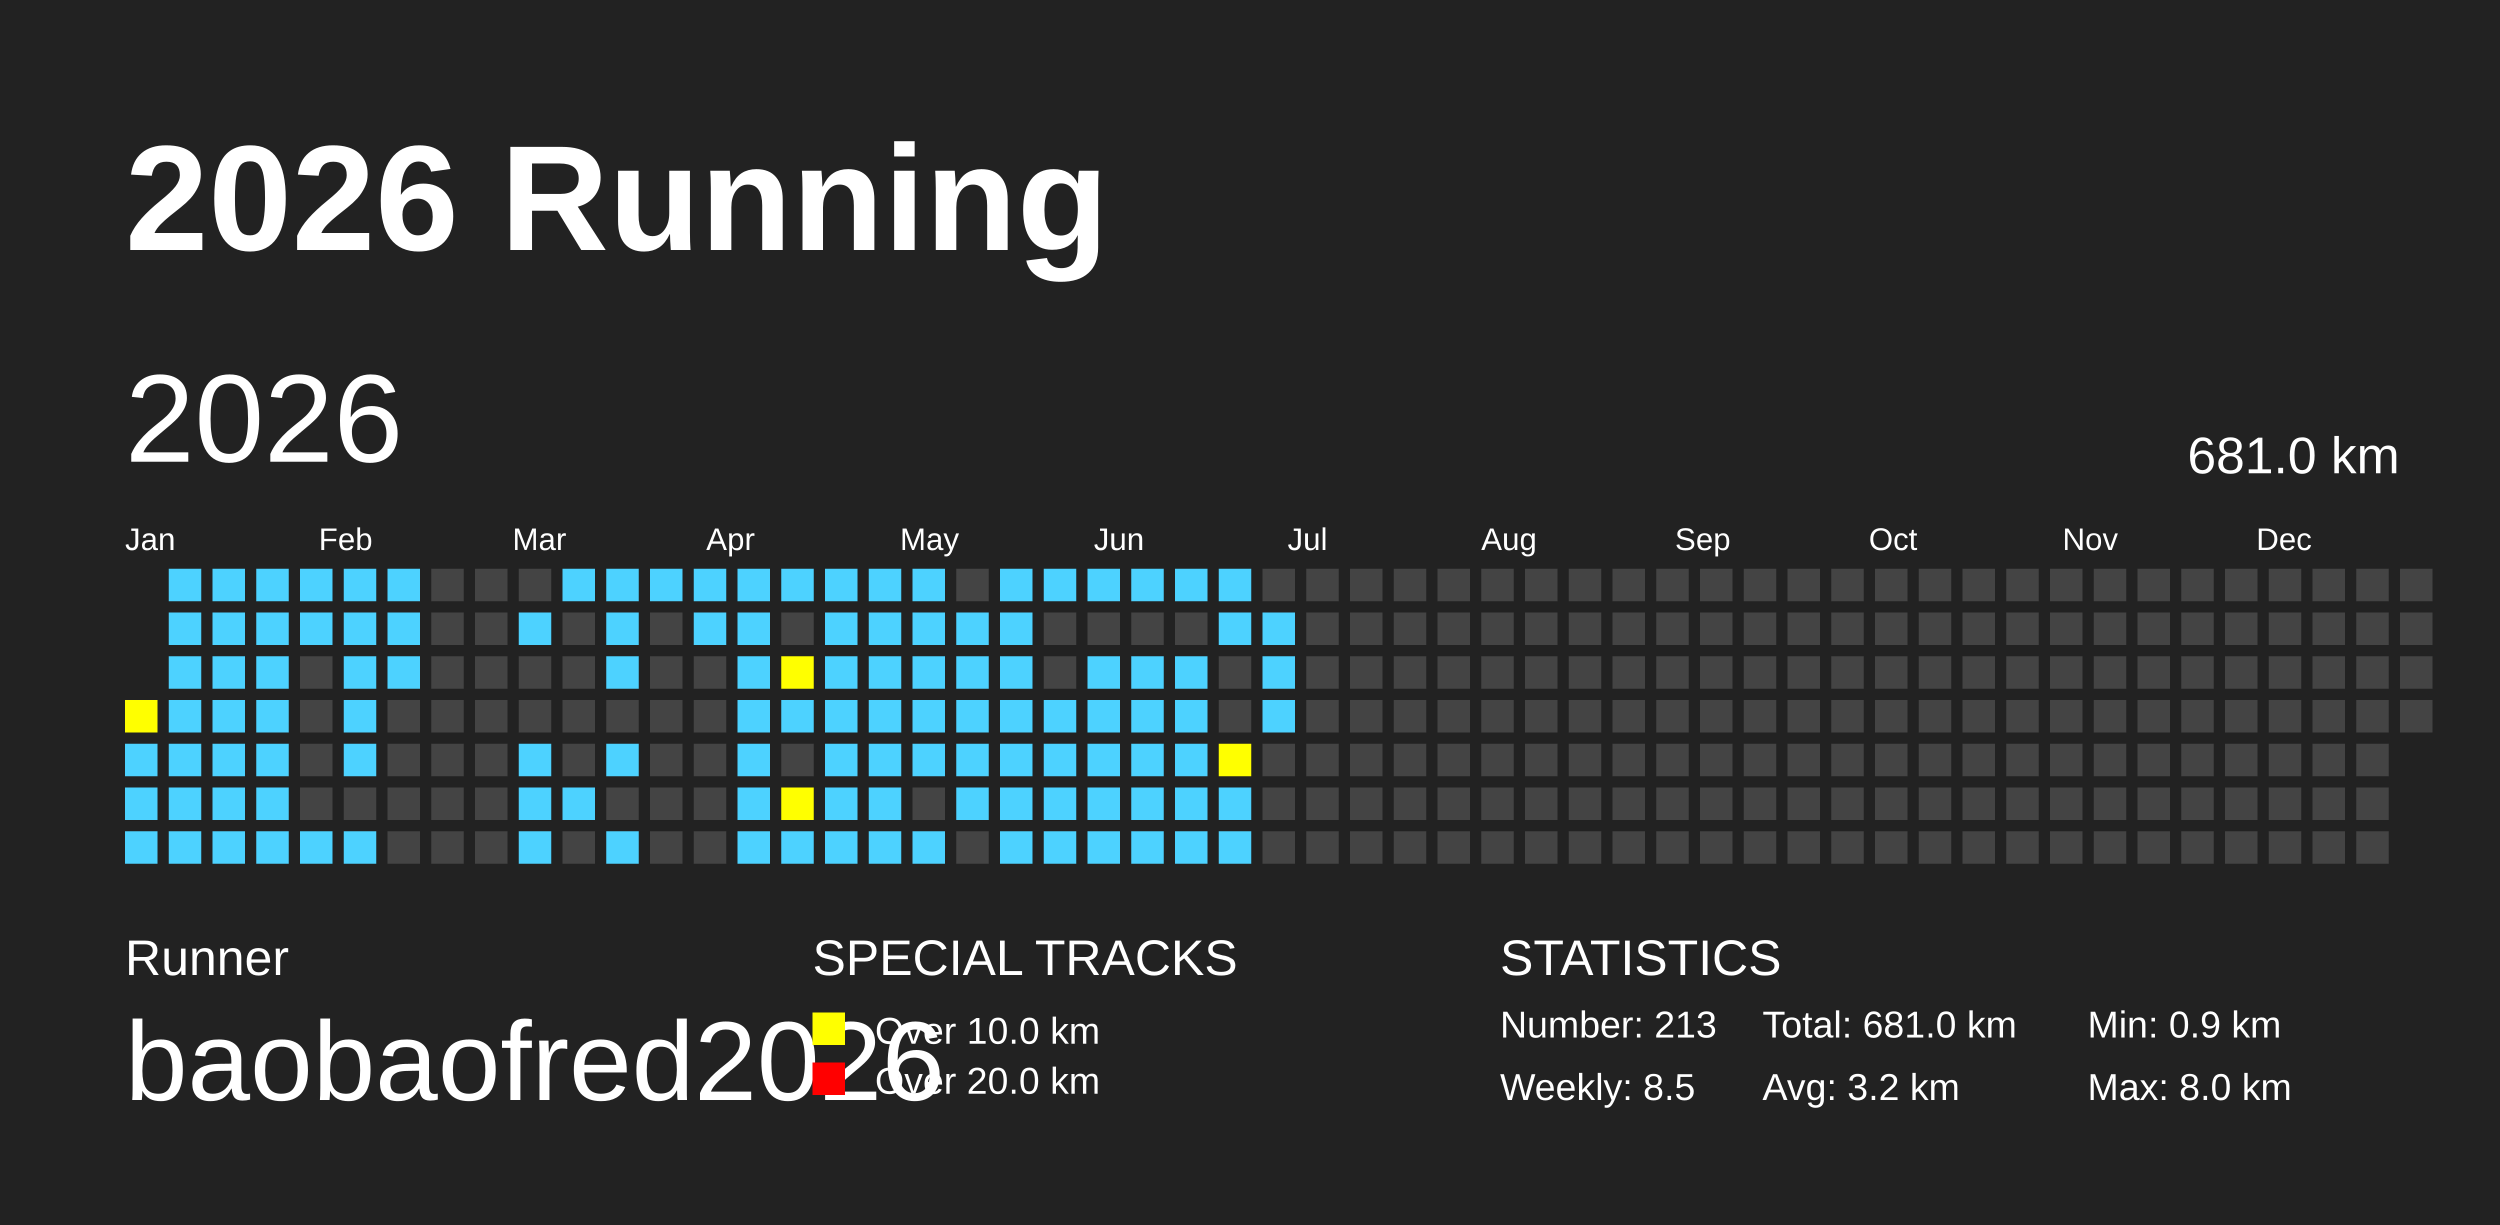
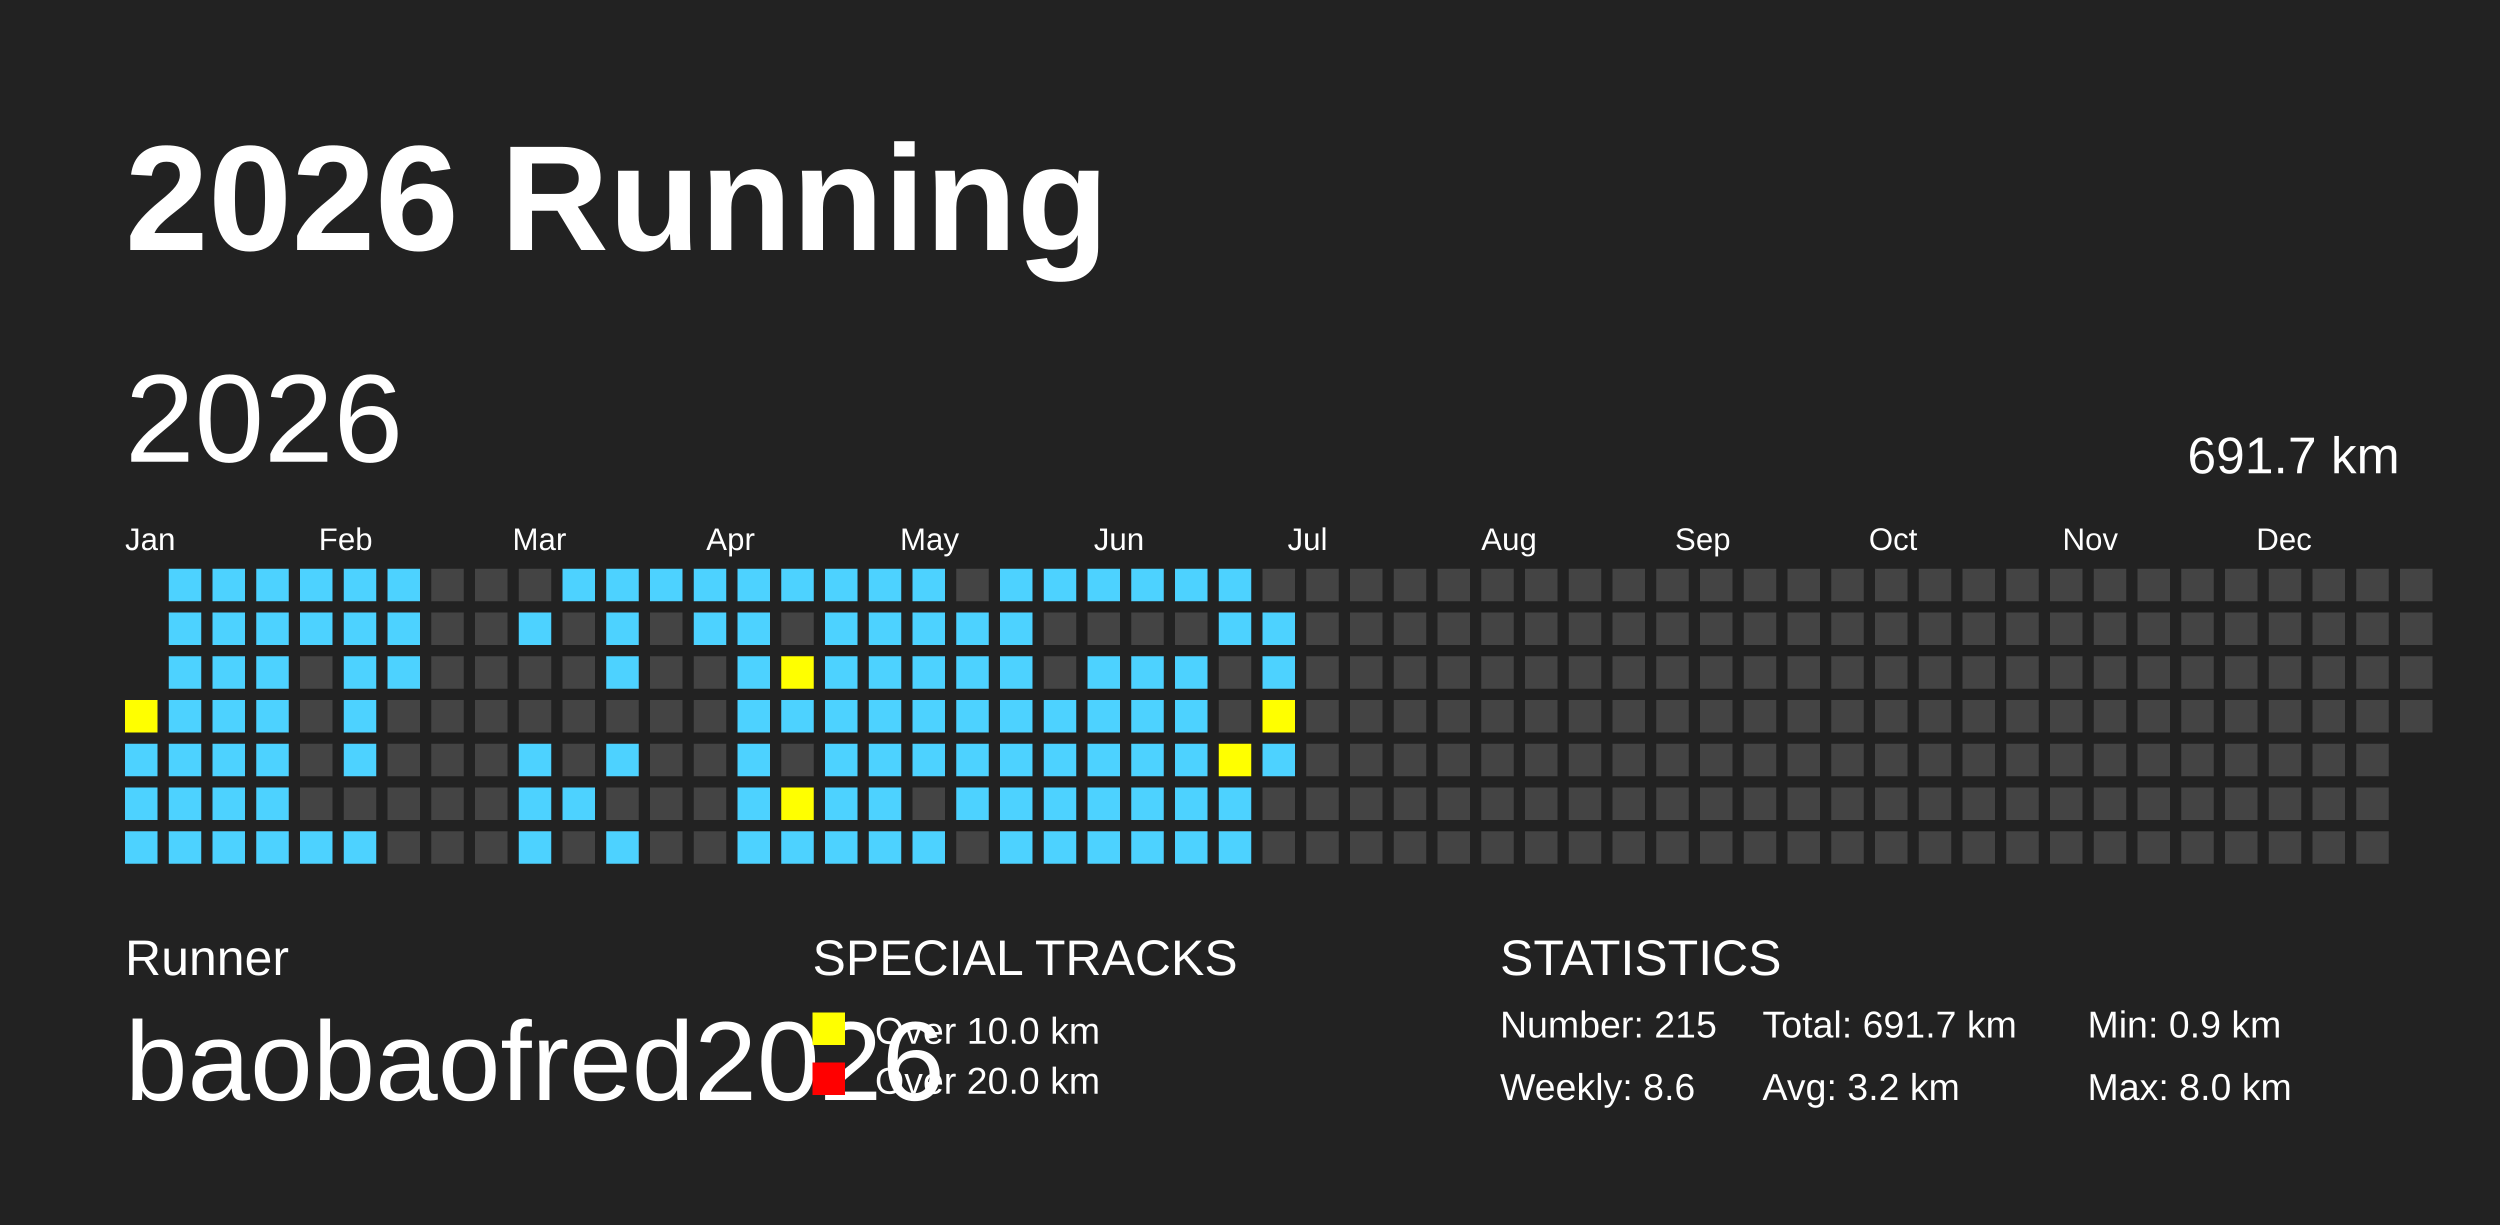
<svg xmlns="http://www.w3.org/2000/svg" baseProfile="full" height="98mm" version="1.1" viewBox="0,0,200,98" width="200mm">
  <defs />
  <rect fill="#222222" height="98" width="200" x="0" y="0" />
  <text fill="#FFFFFF" style="font-size:12px; font-family:Arial; font-weight:bold;" x="10" y="20">2026 Running</text>
  <text fill="#FFFFFF" style="font-size:4px; font-family:Arial" x="10" y="78">Runner</text>
  <text fill="#FFFFFF" style="font-size:9px; font-family:Arial" x="10" y="88">baobaofred2026</text>
  <text fill="#FFFFFF" style="font-size:4px; font-family:Arial" x="65" y="78">SPECIAL TRACKS</text>
  <rect fill="yellow" height="2.6" width="2.6" x="65" y="81" />
  <text fill="#FFFFFF" style="font-size:3px; font-family:Arial" x="70" y="83.5">Over 10.0 km</text>
  <rect fill="red" height="2.6" width="2.6" x="65" y="85" />
  <text fill="#FFFFFF" style="font-size:3px; font-family:Arial" x="70" y="87.5">Over 20.0 km</text>
  <text fill="#FFFFFF" style="font-size:4px; font-family:Arial" x="120" y="78">STATISTICS</text>
-   <text fill="#FFFFFF" style="font-size:3px; font-family:Arial" x="120" y="83">Number: 213</text>
-   <text fill="#FFFFFF" style="font-size:3px; font-family:Arial" x="120" y="88">Weekly: 8.5</text>
-   <text fill="#FFFFFF" style="font-size:3px; font-family:Arial" x="141" y="83">Total: 681.0 km</text>
+   <text fill="#FFFFFF" style="font-size:3px; font-family:Arial" x="120" y="83">Number: 215</text>
+   <text fill="#FFFFFF" style="font-size:3px; font-family:Arial" x="120" y="88">Weekly: 8.6</text>
+   <text fill="#FFFFFF" style="font-size:3px; font-family:Arial" x="141" y="83">Total: 691.7 km</text>
  <text fill="#FFFFFF" style="font-size:3px; font-family:Arial" x="141" y="88">Avg: 3.2 km</text>
  <text fill="#FFFFFF" style="font-size:3px; font-family:Arial" x="167" y="83">Min: 0.9 km</text>
  <text fill="#FFFFFF" style="font-size:3px; font-family:Arial" x="167" y="88">Max: 8.0 km</text>
  <text dominant-baseline="hanging" fill="#FFFFFF" style="font-size:10.0px; font-family:Arial;" x="10" y="30">2026</text>
-   <text dominant-baseline="hanging" fill="#FFFFFF" style="font-size:4.125px; font-family:Arial;" x="175" y="35">681.0 km</text>
+   <text dominant-baseline="hanging" fill="#FFFFFF" style="font-size:4.125px; font-family:Arial;" x="175" y="35">691.7 km</text>
  <text fill="#FFFFFF" style="font-size:2.5px; font-family:Arial" x="10.0" y="44">Jan</text>
  <text fill="#FFFFFF" style="font-size:2.5px; font-family:Arial" x="25.5" y="44">Feb</text>
  <text fill="#FFFFFF" style="font-size:2.5px; font-family:Arial" x="41.0" y="44">Mar</text>
  <text fill="#FFFFFF" style="font-size:2.5px; font-family:Arial" x="56.5" y="44">Apr</text>
  <text fill="#FFFFFF" style="font-size:2.5px; font-family:Arial" x="72.0" y="44">May</text>
  <text fill="#FFFFFF" style="font-size:2.5px; font-family:Arial" x="87.5" y="44">Jun</text>
  <text fill="#FFFFFF" style="font-size:2.5px; font-family:Arial" x="103.0" y="44">Jul</text>
  <text fill="#FFFFFF" style="font-size:2.5px; font-family:Arial" x="118.5" y="44">Aug</text>
  <text fill="#FFFFFF" style="font-size:2.5px; font-family:Arial" x="134.0" y="44">Sep</text>
  <text fill="#FFFFFF" style="font-size:2.5px; font-family:Arial" x="149.5" y="44">Oct</text>
  <text fill="#FFFFFF" style="font-size:2.5px; font-family:Arial" x="165.0" y="44">Nov</text>
  <text fill="#FFFFFF" style="font-size:2.5px; font-family:Arial" x="180.5" y="44">Dec</text>
  <rect fill="yellow" height="2.6" width="2.6" x="10.0" y="56.0" />
  <rect fill="#4DD2FF" height="2.6" width="2.6" x="10.0" y="59.5" />
  <rect fill="#4DD2FF" height="2.6" width="2.6" x="10.0" y="63.0" />
  <rect fill="#4DD2FF" height="2.6" width="2.6" x="10.0" y="66.5" />
  <rect fill="#4DD2FF" height="2.6" width="2.6" x="13.5" y="45.5" />
  <rect fill="#4DD2FF" height="2.6" width="2.6" x="13.5" y="49.0" />
  <rect fill="#4DD2FF" height="2.6" width="2.6" x="13.5" y="52.5" />
  <rect fill="#4DD2FF" height="2.6" width="2.6" x="13.5" y="56.0" />
  <rect fill="#4DD2FF" height="2.6" width="2.6" x="13.5" y="59.5" />
  <rect fill="#4DD2FF" height="2.6" width="2.6" x="13.5" y="63.0" />
  <rect fill="#4DD2FF" height="2.6" width="2.6" x="13.5" y="66.5" />
  <rect fill="#4DD2FF" height="2.6" width="2.6" x="17.0" y="45.5" />
  <rect fill="#4DD2FF" height="2.6" width="2.6" x="17.0" y="49.0" />
  <rect fill="#4DD2FF" height="2.6" width="2.6" x="17.0" y="52.5" />
  <rect fill="#4DD2FF" height="2.6" width="2.6" x="17.0" y="56.0" />
  <rect fill="#4DD2FF" height="2.6" width="2.6" x="17.0" y="59.5" />
  <rect fill="#4DD2FF" height="2.6" width="2.6" x="17.0" y="63.0" />
  <rect fill="#4DD2FF" height="2.6" width="2.6" x="17.0" y="66.5" />
  <rect fill="#4DD2FF" height="2.6" width="2.6" x="20.5" y="45.5" />
  <rect fill="#4DD2FF" height="2.6" width="2.6" x="20.5" y="49.0" />
  <rect fill="#4DD2FF" height="2.6" width="2.6" x="20.5" y="52.5" />
  <rect fill="#4DD2FF" height="2.6" width="2.6" x="20.5" y="56.0" />
  <rect fill="#4DD2FF" height="2.6" width="2.6" x="20.5" y="59.5" />
  <rect fill="#4DD2FF" height="2.6" width="2.6" x="20.5" y="63.0" />
  <rect fill="#4DD2FF" height="2.6" width="2.6" x="20.5" y="66.5" />
  <rect fill="#4DD2FF" height="2.6" width="2.6" x="24.0" y="45.5" />
  <rect fill="#4DD2FF" height="2.6" width="2.6" x="24.0" y="49.0" />
  <rect fill="#444444" height="2.6" width="2.6" x="24.0" y="52.5" />
  <rect fill="#444444" height="2.6" width="2.6" x="24.0" y="56.0" />
  <rect fill="#444444" height="2.6" width="2.6" x="24.0" y="59.5" />
  <rect fill="#444444" height="2.6" width="2.6" x="24.0" y="63.0" />
  <rect fill="#4DD2FF" height="2.6" width="2.6" x="24.0" y="66.5" />
  <rect fill="#4DD2FF" height="2.6" width="2.6" x="27.5" y="45.5" />
  <rect fill="#4DD2FF" height="2.6" width="2.6" x="27.5" y="49.0" />
  <rect fill="#4DD2FF" height="2.6" width="2.6" x="27.5" y="52.5" />
  <rect fill="#4DD2FF" height="2.6" width="2.6" x="27.5" y="56.0" />
  <rect fill="#4DD2FF" height="2.6" width="2.6" x="27.5" y="59.5" />
  <rect fill="#444444" height="2.6" width="2.6" x="27.5" y="63.0" />
  <rect fill="#4DD2FF" height="2.6" width="2.6" x="27.5" y="66.5" />
  <rect fill="#4DD2FF" height="2.6" width="2.6" x="31.0" y="45.5" />
  <rect fill="#4DD2FF" height="2.6" width="2.6" x="31.0" y="49.0" />
  <rect fill="#4DD2FF" height="2.6" width="2.6" x="31.0" y="52.5" />
  <rect fill="#444444" height="2.6" width="2.6" x="31.0" y="56.0" />
  <rect fill="#444444" height="2.6" width="2.6" x="31.0" y="59.5" />
  <rect fill="#444444" height="2.6" width="2.6" x="31.0" y="63.0" />
  <rect fill="#444444" height="2.6" width="2.6" x="31.0" y="66.5" />
  <rect fill="#444444" height="2.6" width="2.6" x="34.5" y="45.5" />
  <rect fill="#444444" height="2.6" width="2.6" x="34.5" y="49.0" />
  <rect fill="#444444" height="2.6" width="2.6" x="34.5" y="52.5" />
  <rect fill="#444444" height="2.6" width="2.6" x="34.5" y="56.0" />
  <rect fill="#444444" height="2.6" width="2.6" x="34.5" y="59.5" />
  <rect fill="#444444" height="2.6" width="2.6" x="34.5" y="63.0" />
  <rect fill="#444444" height="2.6" width="2.6" x="34.5" y="66.5" />
  <rect fill="#444444" height="2.6" width="2.6" x="38.0" y="45.5" />
  <rect fill="#444444" height="2.6" width="2.6" x="38.0" y="49.0" />
  <rect fill="#444444" height="2.6" width="2.6" x="38.0" y="52.5" />
  <rect fill="#444444" height="2.6" width="2.6" x="38.0" y="56.0" />
  <rect fill="#444444" height="2.6" width="2.6" x="38.0" y="59.5" />
  <rect fill="#444444" height="2.6" width="2.6" x="38.0" y="63.0" />
  <rect fill="#444444" height="2.6" width="2.6" x="38.0" y="66.5" />
  <rect fill="#444444" height="2.6" width="2.6" x="41.5" y="45.5" />
  <rect fill="#4DD2FF" height="2.6" width="2.6" x="41.5" y="49.0" />
  <rect fill="#444444" height="2.6" width="2.6" x="41.5" y="52.5" />
  <rect fill="#444444" height="2.6" width="2.6" x="41.5" y="56.0" />
  <rect fill="#4DD2FF" height="2.6" width="2.6" x="41.5" y="59.5" />
  <rect fill="#4DD2FF" height="2.6" width="2.6" x="41.5" y="63.0" />
  <rect fill="#4DD2FF" height="2.6" width="2.6" x="41.5" y="66.5" />
  <rect fill="#4DD2FF" height="2.6" width="2.6" x="45.0" y="45.5" />
  <rect fill="#444444" height="2.6" width="2.6" x="45.0" y="49.0" />
  <rect fill="#444444" height="2.6" width="2.6" x="45.0" y="52.5" />
  <rect fill="#444444" height="2.6" width="2.6" x="45.0" y="56.0" />
  <rect fill="#444444" height="2.6" width="2.6" x="45.0" y="59.5" />
  <rect fill="#4DD2FF" height="2.6" width="2.6" x="45.0" y="63.0" />
  <rect fill="#444444" height="2.6" width="2.6" x="45.0" y="66.5" />
  <rect fill="#4DD2FF" height="2.6" width="2.6" x="48.5" y="45.5" />
  <rect fill="#4DD2FF" height="2.6" width="2.6" x="48.5" y="49.0" />
  <rect fill="#4DD2FF" height="2.6" width="2.6" x="48.5" y="52.5" />
  <rect fill="#444444" height="2.6" width="2.6" x="48.5" y="56.0" />
  <rect fill="#4DD2FF" height="2.6" width="2.6" x="48.5" y="59.5" />
  <rect fill="#444444" height="2.6" width="2.6" x="48.5" y="63.0" />
  <rect fill="#4DD2FF" height="2.6" width="2.6" x="48.5" y="66.5" />
  <rect fill="#4DD2FF" height="2.6" width="2.6" x="52.0" y="45.5" />
  <rect fill="#444444" height="2.6" width="2.6" x="52.0" y="49.0" />
  <rect fill="#444444" height="2.6" width="2.6" x="52.0" y="52.5" />
  <rect fill="#444444" height="2.6" width="2.6" x="52.0" y="56.0" />
  <rect fill="#444444" height="2.6" width="2.6" x="52.0" y="59.5" />
  <rect fill="#444444" height="2.6" width="2.6" x="52.0" y="63.0" />
  <rect fill="#444444" height="2.6" width="2.6" x="52.0" y="66.5" />
  <rect fill="#4DD2FF" height="2.6" width="2.6" x="55.5" y="45.5" />
  <rect fill="#4DD2FF" height="2.6" width="2.6" x="55.5" y="49.0" />
  <rect fill="#444444" height="2.6" width="2.6" x="55.5" y="52.5" />
  <rect fill="#444444" height="2.6" width="2.6" x="55.5" y="56.0" />
  <rect fill="#444444" height="2.6" width="2.6" x="55.5" y="59.5" />
  <rect fill="#444444" height="2.6" width="2.6" x="55.5" y="63.0" />
  <rect fill="#444444" height="2.6" width="2.6" x="55.5" y="66.5" />
  <rect fill="#4DD2FF" height="2.6" width="2.6" x="59.0" y="45.5" />
  <rect fill="#4DD2FF" height="2.6" width="2.6" x="59.0" y="49.0" />
  <rect fill="#4DD2FF" height="2.6" width="2.6" x="59.0" y="52.5" />
  <rect fill="#4DD2FF" height="2.6" width="2.6" x="59.0" y="56.0" />
  <rect fill="#4DD2FF" height="2.6" width="2.6" x="59.0" y="59.5" />
  <rect fill="#4DD2FF" height="2.6" width="2.6" x="59.0" y="63.0" />
  <rect fill="#4DD2FF" height="2.6" width="2.6" x="59.0" y="66.5" />
  <rect fill="#4DD2FF" height="2.6" width="2.6" x="62.5" y="45.5" />
  <rect fill="#444444" height="2.6" width="2.6" x="62.5" y="49.0" />
  <rect fill="yellow" height="2.6" width="2.6" x="62.5" y="52.5" />
  <rect fill="#4DD2FF" height="2.6" width="2.6" x="62.5" y="56.0" />
  <rect fill="#444444" height="2.6" width="2.6" x="62.5" y="59.5" />
  <rect fill="yellow" height="2.6" width="2.6" x="62.5" y="63.0" />
  <rect fill="#4DD2FF" height="2.6" width="2.6" x="62.5" y="66.5" />
  <rect fill="#4DD2FF" height="2.6" width="2.6" x="66.0" y="45.5" />
  <rect fill="#4DD2FF" height="2.6" width="2.6" x="66.0" y="49.0" />
  <rect fill="#4DD2FF" height="2.6" width="2.6" x="66.0" y="52.5" />
  <rect fill="#4DD2FF" height="2.6" width="2.6" x="66.0" y="56.0" />
  <rect fill="#4DD2FF" height="2.6" width="2.6" x="66.0" y="59.5" />
  <rect fill="#4DD2FF" height="2.6" width="2.6" x="66.0" y="63.0" />
  <rect fill="#4DD2FF" height="2.6" width="2.6" x="66.0" y="66.5" />
  <rect fill="#4DD2FF" height="2.6" width="2.6" x="69.5" y="45.5" />
  <rect fill="#4DD2FF" height="2.6" width="2.6" x="69.5" y="49.0" />
  <rect fill="#4DD2FF" height="2.6" width="2.6" x="69.5" y="52.5" />
  <rect fill="#4DD2FF" height="2.6" width="2.6" x="69.5" y="56.0" />
  <rect fill="#4DD2FF" height="2.6" width="2.6" x="69.5" y="59.5" />
  <rect fill="#4DD2FF" height="2.6" width="2.6" x="69.5" y="63.0" />
  <rect fill="#4DD2FF" height="2.6" width="2.6" x="69.5" y="66.5" />
  <rect fill="#4DD2FF" height="2.6" width="2.6" x="73.0" y="45.5" />
  <rect fill="#4DD2FF" height="2.6" width="2.6" x="73.0" y="49.0" />
  <rect fill="#4DD2FF" height="2.6" width="2.6" x="73.0" y="52.5" />
  <rect fill="#4DD2FF" height="2.6" width="2.6" x="73.0" y="56.0" />
  <rect fill="#4DD2FF" height="2.6" width="2.6" x="73.0" y="59.5" />
  <rect fill="#444444" height="2.6" width="2.6" x="73.0" y="63.0" />
  <rect fill="#4DD2FF" height="2.6" width="2.6" x="73.0" y="66.5" />
  <rect fill="#444444" height="2.6" width="2.6" x="76.5" y="45.5" />
  <rect fill="#4DD2FF" height="2.6" width="2.6" x="76.5" y="49.0" />
  <rect fill="#4DD2FF" height="2.6" width="2.6" x="76.5" y="52.5" />
  <rect fill="#4DD2FF" height="2.6" width="2.6" x="76.5" y="56.0" />
  <rect fill="#4DD2FF" height="2.6" width="2.6" x="76.5" y="59.5" />
  <rect fill="#4DD2FF" height="2.6" width="2.6" x="76.5" y="63.0" />
  <rect fill="#444444" height="2.6" width="2.6" x="76.5" y="66.5" />
  <rect fill="#4DD2FF" height="2.6" width="2.6" x="80.0" y="45.5" />
  <rect fill="#4DD2FF" height="2.6" width="2.6" x="80.0" y="49.0" />
  <rect fill="#4DD2FF" height="2.6" width="2.6" x="80.0" y="52.5" />
  <rect fill="#4DD2FF" height="2.6" width="2.6" x="80.0" y="56.0" />
  <rect fill="#4DD2FF" height="2.6" width="2.6" x="80.0" y="59.5" />
  <rect fill="#4DD2FF" height="2.6" width="2.6" x="80.0" y="63.0" />
  <rect fill="#4DD2FF" height="2.6" width="2.6" x="80.0" y="66.5" />
  <rect fill="#4DD2FF" height="2.6" width="2.6" x="83.5" y="45.5" />
  <rect fill="#444444" height="2.6" width="2.6" x="83.5" y="49.0" />
  <rect fill="#444444" height="2.6" width="2.6" x="83.5" y="52.5" />
  <rect fill="#4DD2FF" height="2.6" width="2.6" x="83.5" y="56.0" />
  <rect fill="#4DD2FF" height="2.6" width="2.6" x="83.5" y="59.5" />
  <rect fill="#4DD2FF" height="2.6" width="2.6" x="83.5" y="63.0" />
  <rect fill="#4DD2FF" height="2.6" width="2.6" x="83.5" y="66.5" />
  <rect fill="#4DD2FF" height="2.6" width="2.6" x="87.0" y="45.5" />
  <rect fill="#444444" height="2.6" width="2.6" x="87.0" y="49.0" />
  <rect fill="#4DD2FF" height="2.6" width="2.6" x="87.0" y="52.5" />
  <rect fill="#4DD2FF" height="2.6" width="2.6" x="87.0" y="56.0" />
  <rect fill="#4DD2FF" height="2.6" width="2.6" x="87.0" y="59.5" />
  <rect fill="#4DD2FF" height="2.6" width="2.6" x="87.0" y="63.0" />
  <rect fill="#4DD2FF" height="2.6" width="2.6" x="87.0" y="66.5" />
  <rect fill="#4DD2FF" height="2.6" width="2.6" x="90.5" y="45.5" />
  <rect fill="#444444" height="2.6" width="2.6" x="90.5" y="49.0" />
  <rect fill="#4DD2FF" height="2.6" width="2.6" x="90.5" y="52.5" />
  <rect fill="#4DD2FF" height="2.6" width="2.6" x="90.5" y="56.0" />
  <rect fill="#4DD2FF" height="2.6" width="2.6" x="90.5" y="59.5" />
  <rect fill="#4DD2FF" height="2.6" width="2.6" x="90.5" y="63.0" />
  <rect fill="#4DD2FF" height="2.6" width="2.6" x="90.5" y="66.5" />
  <rect fill="#4DD2FF" height="2.6" width="2.6" x="94.0" y="45.5" />
  <rect fill="#444444" height="2.6" width="2.6" x="94.0" y="49.0" />
  <rect fill="#4DD2FF" height="2.6" width="2.6" x="94.0" y="52.5" />
  <rect fill="#4DD2FF" height="2.6" width="2.6" x="94.0" y="56.0" />
  <rect fill="#4DD2FF" height="2.6" width="2.6" x="94.0" y="59.5" />
  <rect fill="#4DD2FF" height="2.6" width="2.6" x="94.0" y="63.0" />
  <rect fill="#4DD2FF" height="2.6" width="2.6" x="94.0" y="66.5" />
  <rect fill="#4DD2FF" height="2.6" width="2.6" x="97.5" y="45.5" />
  <rect fill="#4DD2FF" height="2.6" width="2.6" x="97.5" y="49.0" />
  <rect fill="#444444" height="2.6" width="2.6" x="97.5" y="52.5" />
  <rect fill="#444444" height="2.6" width="2.6" x="97.5" y="56.0" />
  <rect fill="yellow" height="2.6" width="2.6" x="97.5" y="59.5" />
  <rect fill="#4DD2FF" height="2.6" width="2.6" x="97.5" y="63.0" />
  <rect fill="#4DD2FF" height="2.6" width="2.6" x="97.5" y="66.5" />
  <rect fill="#444444" height="2.6" width="2.6" x="101.0" y="45.5" />
  <rect fill="#4DD2FF" height="2.6" width="2.6" x="101.0" y="49.0" />
  <rect fill="#4DD2FF" height="2.6" width="2.6" x="101.0" y="52.5" />
-   <rect fill="#4DD2FF" height="2.6" width="2.6" x="101.0" y="56.0" />
-   <rect fill="#444444" height="2.6" width="2.6" x="101.0" y="59.5" />
+   <rect fill="yellow" height="2.6" width="2.6" x="101.0" y="56.0" />
+   <rect fill="#4DD2FF" height="2.6" width="2.6" x="101.0" y="59.5" />
  <rect fill="#444444" height="2.6" width="2.6" x="101.0" y="63.0" />
  <rect fill="#444444" height="2.6" width="2.6" x="101.0" y="66.5" />
  <rect fill="#444444" height="2.6" width="2.6" x="104.5" y="45.5" />
  <rect fill="#444444" height="2.6" width="2.6" x="104.5" y="49.0" />
  <rect fill="#444444" height="2.6" width="2.6" x="104.5" y="52.5" />
  <rect fill="#444444" height="2.6" width="2.6" x="104.5" y="56.0" />
  <rect fill="#444444" height="2.6" width="2.6" x="104.5" y="59.5" />
  <rect fill="#444444" height="2.6" width="2.6" x="104.5" y="63.0" />
  <rect fill="#444444" height="2.6" width="2.6" x="104.5" y="66.5" />
  <rect fill="#444444" height="2.6" width="2.6" x="108.0" y="45.5" />
  <rect fill="#444444" height="2.6" width="2.6" x="108.0" y="49.0" />
  <rect fill="#444444" height="2.6" width="2.6" x="108.0" y="52.5" />
  <rect fill="#444444" height="2.6" width="2.6" x="108.0" y="56.0" />
  <rect fill="#444444" height="2.6" width="2.6" x="108.0" y="59.5" />
  <rect fill="#444444" height="2.6" width="2.6" x="108.0" y="63.0" />
  <rect fill="#444444" height="2.6" width="2.6" x="108.0" y="66.5" />
  <rect fill="#444444" height="2.6" width="2.6" x="111.5" y="45.5" />
  <rect fill="#444444" height="2.6" width="2.6" x="111.5" y="49.0" />
  <rect fill="#444444" height="2.6" width="2.6" x="111.5" y="52.5" />
  <rect fill="#444444" height="2.6" width="2.6" x="111.5" y="56.0" />
  <rect fill="#444444" height="2.6" width="2.6" x="111.5" y="59.5" />
  <rect fill="#444444" height="2.6" width="2.6" x="111.5" y="63.0" />
  <rect fill="#444444" height="2.6" width="2.6" x="111.5" y="66.5" />
  <rect fill="#444444" height="2.6" width="2.6" x="115.0" y="45.5" />
  <rect fill="#444444" height="2.6" width="2.6" x="115.0" y="49.0" />
  <rect fill="#444444" height="2.6" width="2.6" x="115.0" y="52.5" />
  <rect fill="#444444" height="2.6" width="2.6" x="115.0" y="56.0" />
  <rect fill="#444444" height="2.6" width="2.6" x="115.0" y="59.5" />
  <rect fill="#444444" height="2.6" width="2.6" x="115.0" y="63.0" />
  <rect fill="#444444" height="2.6" width="2.6" x="115.0" y="66.5" />
  <rect fill="#444444" height="2.6" width="2.6" x="118.5" y="45.5" />
  <rect fill="#444444" height="2.6" width="2.6" x="118.5" y="49.0" />
  <rect fill="#444444" height="2.6" width="2.6" x="118.5" y="52.5" />
  <rect fill="#444444" height="2.6" width="2.6" x="118.5" y="56.0" />
  <rect fill="#444444" height="2.6" width="2.6" x="118.5" y="59.5" />
  <rect fill="#444444" height="2.6" width="2.6" x="118.5" y="63.0" />
  <rect fill="#444444" height="2.6" width="2.6" x="118.5" y="66.5" />
  <rect fill="#444444" height="2.6" width="2.6" x="122.0" y="45.5" />
  <rect fill="#444444" height="2.6" width="2.6" x="122.0" y="49.0" />
  <rect fill="#444444" height="2.6" width="2.6" x="122.0" y="52.5" />
  <rect fill="#444444" height="2.6" width="2.6" x="122.0" y="56.0" />
  <rect fill="#444444" height="2.6" width="2.6" x="122.0" y="59.5" />
  <rect fill="#444444" height="2.6" width="2.6" x="122.0" y="63.0" />
  <rect fill="#444444" height="2.6" width="2.6" x="122.0" y="66.5" />
  <rect fill="#444444" height="2.6" width="2.6" x="125.5" y="45.5" />
  <rect fill="#444444" height="2.6" width="2.6" x="125.5" y="49.0" />
  <rect fill="#444444" height="2.6" width="2.6" x="125.5" y="52.5" />
  <rect fill="#444444" height="2.6" width="2.6" x="125.5" y="56.0" />
  <rect fill="#444444" height="2.6" width="2.6" x="125.5" y="59.5" />
  <rect fill="#444444" height="2.6" width="2.6" x="125.5" y="63.0" />
  <rect fill="#444444" height="2.6" width="2.6" x="125.5" y="66.5" />
  <rect fill="#444444" height="2.6" width="2.6" x="129.0" y="45.5" />
  <rect fill="#444444" height="2.6" width="2.6" x="129.0" y="49.0" />
  <rect fill="#444444" height="2.6" width="2.6" x="129.0" y="52.5" />
  <rect fill="#444444" height="2.6" width="2.6" x="129.0" y="56.0" />
  <rect fill="#444444" height="2.6" width="2.6" x="129.0" y="59.5" />
  <rect fill="#444444" height="2.6" width="2.6" x="129.0" y="63.0" />
  <rect fill="#444444" height="2.6" width="2.6" x="129.0" y="66.5" />
  <rect fill="#444444" height="2.6" width="2.6" x="132.5" y="45.5" />
  <rect fill="#444444" height="2.6" width="2.6" x="132.5" y="49.0" />
  <rect fill="#444444" height="2.6" width="2.6" x="132.5" y="52.5" />
  <rect fill="#444444" height="2.6" width="2.6" x="132.5" y="56.0" />
  <rect fill="#444444" height="2.6" width="2.6" x="132.5" y="59.5" />
  <rect fill="#444444" height="2.6" width="2.6" x="132.5" y="63.0" />
  <rect fill="#444444" height="2.6" width="2.6" x="132.5" y="66.5" />
  <rect fill="#444444" height="2.6" width="2.6" x="136.0" y="45.5" />
  <rect fill="#444444" height="2.6" width="2.6" x="136.0" y="49.0" />
  <rect fill="#444444" height="2.6" width="2.6" x="136.0" y="52.5" />
  <rect fill="#444444" height="2.6" width="2.6" x="136.0" y="56.0" />
  <rect fill="#444444" height="2.6" width="2.6" x="136.0" y="59.5" />
  <rect fill="#444444" height="2.6" width="2.6" x="136.0" y="63.0" />
  <rect fill="#444444" height="2.6" width="2.6" x="136.0" y="66.5" />
  <rect fill="#444444" height="2.6" width="2.6" x="139.5" y="45.5" />
  <rect fill="#444444" height="2.6" width="2.6" x="139.5" y="49.0" />
  <rect fill="#444444" height="2.6" width="2.6" x="139.5" y="52.5" />
  <rect fill="#444444" height="2.6" width="2.6" x="139.5" y="56.0" />
  <rect fill="#444444" height="2.6" width="2.6" x="139.5" y="59.5" />
  <rect fill="#444444" height="2.6" width="2.6" x="139.5" y="63.0" />
  <rect fill="#444444" height="2.6" width="2.6" x="139.5" y="66.5" />
  <rect fill="#444444" height="2.6" width="2.6" x="143.0" y="45.5" />
  <rect fill="#444444" height="2.6" width="2.6" x="143.0" y="49.0" />
  <rect fill="#444444" height="2.6" width="2.6" x="143.0" y="52.5" />
  <rect fill="#444444" height="2.6" width="2.6" x="143.0" y="56.0" />
  <rect fill="#444444" height="2.6" width="2.6" x="143.0" y="59.5" />
  <rect fill="#444444" height="2.6" width="2.6" x="143.0" y="63.0" />
  <rect fill="#444444" height="2.6" width="2.6" x="143.0" y="66.5" />
  <rect fill="#444444" height="2.6" width="2.6" x="146.5" y="45.5" />
  <rect fill="#444444" height="2.6" width="2.6" x="146.5" y="49.0" />
  <rect fill="#444444" height="2.6" width="2.6" x="146.5" y="52.5" />
  <rect fill="#444444" height="2.6" width="2.6" x="146.5" y="56.0" />
  <rect fill="#444444" height="2.6" width="2.6" x="146.5" y="59.5" />
  <rect fill="#444444" height="2.6" width="2.6" x="146.5" y="63.0" />
  <rect fill="#444444" height="2.6" width="2.6" x="146.5" y="66.5" />
  <rect fill="#444444" height="2.6" width="2.6" x="150.0" y="45.5" />
  <rect fill="#444444" height="2.6" width="2.6" x="150.0" y="49.0" />
  <rect fill="#444444" height="2.6" width="2.6" x="150.0" y="52.5" />
  <rect fill="#444444" height="2.6" width="2.6" x="150.0" y="56.0" />
  <rect fill="#444444" height="2.6" width="2.6" x="150.0" y="59.5" />
  <rect fill="#444444" height="2.6" width="2.6" x="150.0" y="63.0" />
  <rect fill="#444444" height="2.6" width="2.6" x="150.0" y="66.5" />
  <rect fill="#444444" height="2.6" width="2.6" x="153.5" y="45.5" />
  <rect fill="#444444" height="2.6" width="2.6" x="153.5" y="49.0" />
  <rect fill="#444444" height="2.6" width="2.6" x="153.5" y="52.5" />
  <rect fill="#444444" height="2.6" width="2.6" x="153.5" y="56.0" />
  <rect fill="#444444" height="2.6" width="2.6" x="153.5" y="59.5" />
  <rect fill="#444444" height="2.6" width="2.6" x="153.5" y="63.0" />
  <rect fill="#444444" height="2.6" width="2.6" x="153.5" y="66.5" />
  <rect fill="#444444" height="2.6" width="2.6" x="157.0" y="45.5" />
  <rect fill="#444444" height="2.6" width="2.6" x="157.0" y="49.0" />
  <rect fill="#444444" height="2.6" width="2.6" x="157.0" y="52.5" />
  <rect fill="#444444" height="2.6" width="2.6" x="157.0" y="56.0" />
  <rect fill="#444444" height="2.6" width="2.6" x="157.0" y="59.5" />
  <rect fill="#444444" height="2.6" width="2.6" x="157.0" y="63.0" />
  <rect fill="#444444" height="2.6" width="2.6" x="157.0" y="66.5" />
  <rect fill="#444444" height="2.6" width="2.6" x="160.5" y="45.5" />
  <rect fill="#444444" height="2.6" width="2.6" x="160.5" y="49.0" />
  <rect fill="#444444" height="2.6" width="2.6" x="160.5" y="52.5" />
  <rect fill="#444444" height="2.6" width="2.6" x="160.5" y="56.0" />
  <rect fill="#444444" height="2.6" width="2.6" x="160.5" y="59.5" />
  <rect fill="#444444" height="2.6" width="2.6" x="160.5" y="63.0" />
  <rect fill="#444444" height="2.6" width="2.6" x="160.5" y="66.5" />
  <rect fill="#444444" height="2.6" width="2.6" x="164.0" y="45.5" />
  <rect fill="#444444" height="2.6" width="2.6" x="164.0" y="49.0" />
  <rect fill="#444444" height="2.6" width="2.6" x="164.0" y="52.5" />
  <rect fill="#444444" height="2.6" width="2.6" x="164.0" y="56.0" />
  <rect fill="#444444" height="2.6" width="2.6" x="164.0" y="59.5" />
  <rect fill="#444444" height="2.6" width="2.6" x="164.0" y="63.0" />
  <rect fill="#444444" height="2.6" width="2.6" x="164.0" y="66.5" />
  <rect fill="#444444" height="2.6" width="2.6" x="167.5" y="45.5" />
  <rect fill="#444444" height="2.6" width="2.6" x="167.5" y="49.0" />
  <rect fill="#444444" height="2.6" width="2.6" x="167.5" y="52.5" />
  <rect fill="#444444" height="2.6" width="2.6" x="167.5" y="56.0" />
  <rect fill="#444444" height="2.6" width="2.6" x="167.5" y="59.5" />
  <rect fill="#444444" height="2.6" width="2.6" x="167.5" y="63.0" />
  <rect fill="#444444" height="2.6" width="2.6" x="167.5" y="66.5" />
  <rect fill="#444444" height="2.6" width="2.6" x="171.0" y="45.5" />
  <rect fill="#444444" height="2.6" width="2.6" x="171.0" y="49.0" />
  <rect fill="#444444" height="2.6" width="2.6" x="171.0" y="52.5" />
  <rect fill="#444444" height="2.6" width="2.6" x="171.0" y="56.0" />
  <rect fill="#444444" height="2.6" width="2.6" x="171.0" y="59.5" />
  <rect fill="#444444" height="2.6" width="2.6" x="171.0" y="63.0" />
  <rect fill="#444444" height="2.6" width="2.6" x="171.0" y="66.5" />
  <rect fill="#444444" height="2.6" width="2.6" x="174.5" y="45.5" />
  <rect fill="#444444" height="2.6" width="2.6" x="174.5" y="49.0" />
  <rect fill="#444444" height="2.6" width="2.6" x="174.5" y="52.5" />
  <rect fill="#444444" height="2.6" width="2.6" x="174.5" y="56.0" />
  <rect fill="#444444" height="2.6" width="2.6" x="174.5" y="59.5" />
  <rect fill="#444444" height="2.6" width="2.6" x="174.5" y="63.0" />
  <rect fill="#444444" height="2.6" width="2.6" x="174.5" y="66.5" />
  <rect fill="#444444" height="2.6" width="2.6" x="178.0" y="45.5" />
  <rect fill="#444444" height="2.6" width="2.6" x="178.0" y="49.0" />
  <rect fill="#444444" height="2.6" width="2.6" x="178.0" y="52.5" />
  <rect fill="#444444" height="2.6" width="2.6" x="178.0" y="56.0" />
  <rect fill="#444444" height="2.6" width="2.6" x="178.0" y="59.5" />
  <rect fill="#444444" height="2.6" width="2.6" x="178.0" y="63.0" />
  <rect fill="#444444" height="2.6" width="2.6" x="178.0" y="66.5" />
  <rect fill="#444444" height="2.6" width="2.6" x="181.5" y="45.5" />
  <rect fill="#444444" height="2.6" width="2.6" x="181.5" y="49.0" />
  <rect fill="#444444" height="2.6" width="2.6" x="181.5" y="52.5" />
  <rect fill="#444444" height="2.6" width="2.6" x="181.5" y="56.0" />
  <rect fill="#444444" height="2.6" width="2.6" x="181.5" y="59.5" />
  <rect fill="#444444" height="2.6" width="2.6" x="181.5" y="63.0" />
  <rect fill="#444444" height="2.6" width="2.6" x="181.5" y="66.5" />
  <rect fill="#444444" height="2.6" width="2.6" x="185.0" y="45.5" />
  <rect fill="#444444" height="2.6" width="2.6" x="185.0" y="49.0" />
  <rect fill="#444444" height="2.6" width="2.6" x="185.0" y="52.5" />
  <rect fill="#444444" height="2.6" width="2.6" x="185.0" y="56.0" />
  <rect fill="#444444" height="2.6" width="2.6" x="185.0" y="59.5" />
  <rect fill="#444444" height="2.6" width="2.6" x="185.0" y="63.0" />
  <rect fill="#444444" height="2.6" width="2.6" x="185.0" y="66.5" />
  <rect fill="#444444" height="2.6" width="2.6" x="188.5" y="45.5" />
  <rect fill="#444444" height="2.6" width="2.6" x="188.5" y="49.0" />
  <rect fill="#444444" height="2.6" width="2.6" x="188.5" y="52.5" />
  <rect fill="#444444" height="2.6" width="2.6" x="188.5" y="56.0" />
  <rect fill="#444444" height="2.6" width="2.6" x="188.5" y="59.5" />
  <rect fill="#444444" height="2.6" width="2.6" x="188.5" y="63.0" />
  <rect fill="#444444" height="2.6" width="2.6" x="188.5" y="66.5" />
  <rect fill="#444444" height="2.6" width="2.6" x="192.0" y="45.5" />
  <rect fill="#444444" height="2.6" width="2.6" x="192.0" y="49.0" />
  <rect fill="#444444" height="2.6" width="2.6" x="192.0" y="52.5" />
  <rect fill="#444444" height="2.6" width="2.6" x="192.0" y="56.0" />
</svg>
